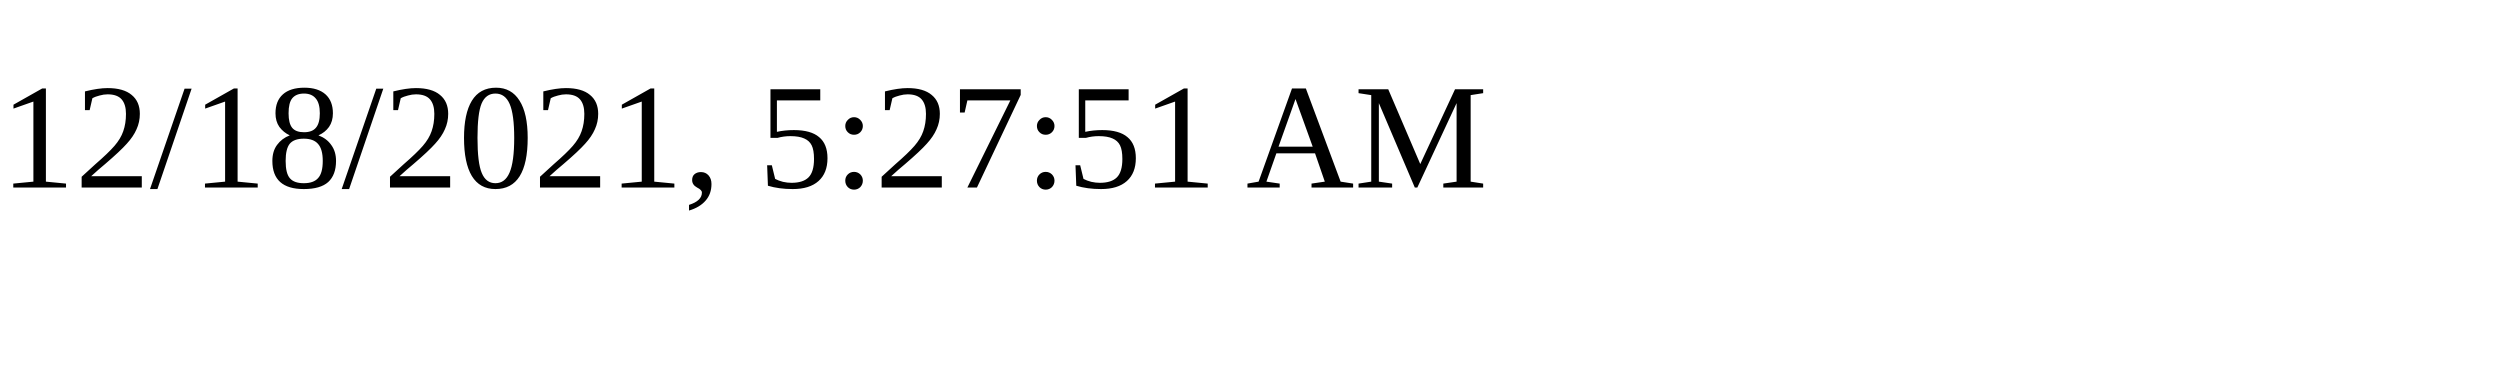
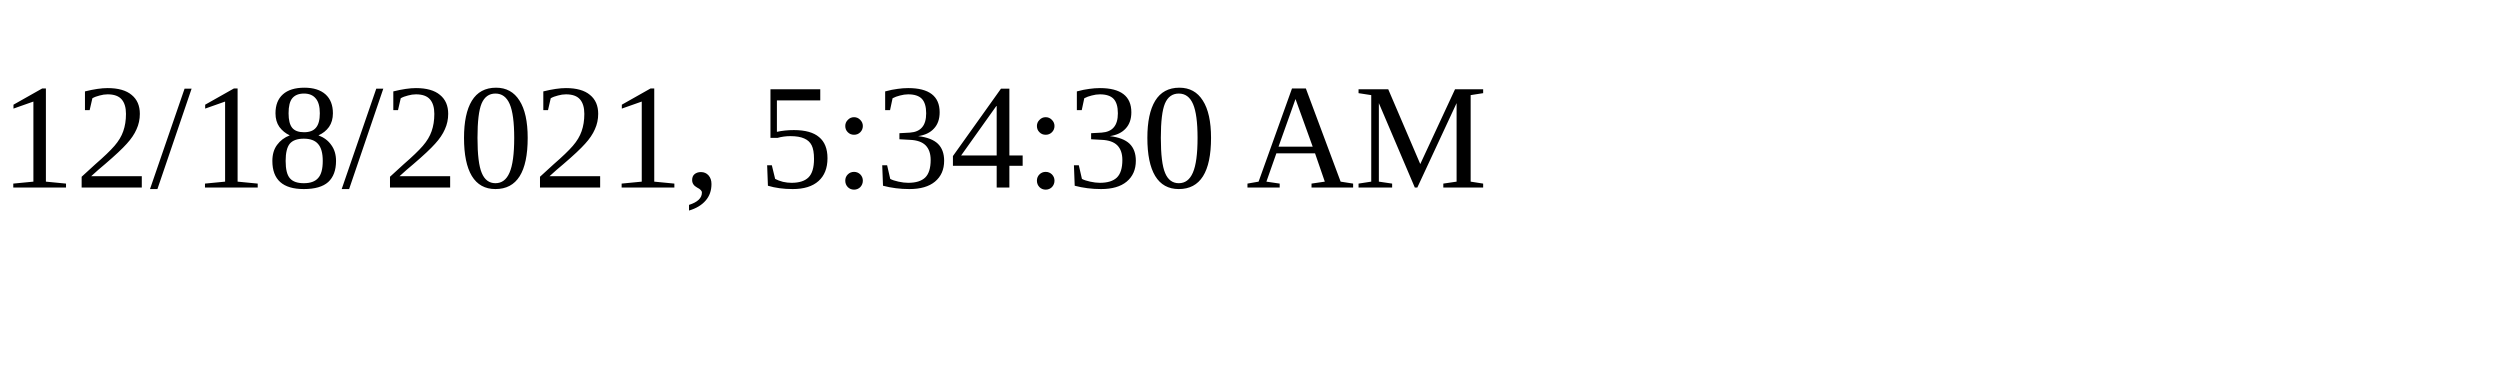
<svg xmlns="http://www.w3.org/2000/svg" height="30" width="200">
-   <text x="0" y="15">12/18/2021, 5:27:51 AM</text>
+   <text x="0" y="15">12/18/2021, 5:34:30 AM</text>
</svg>
